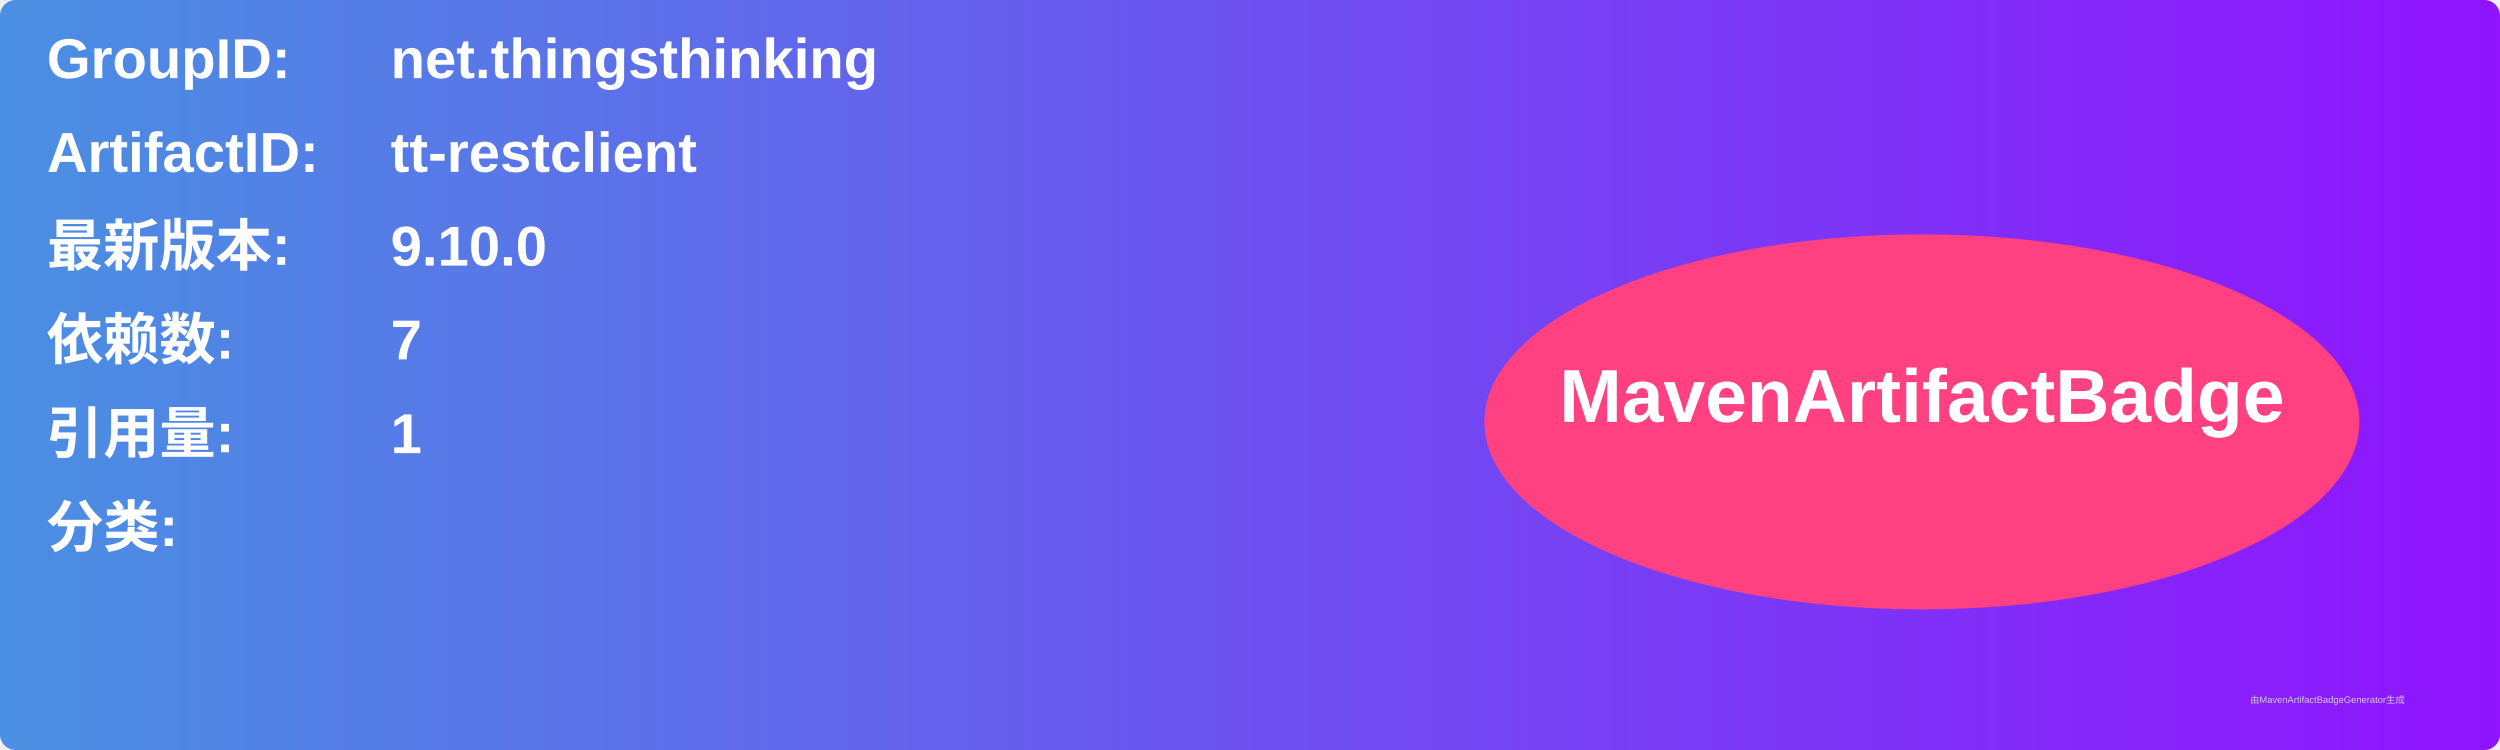
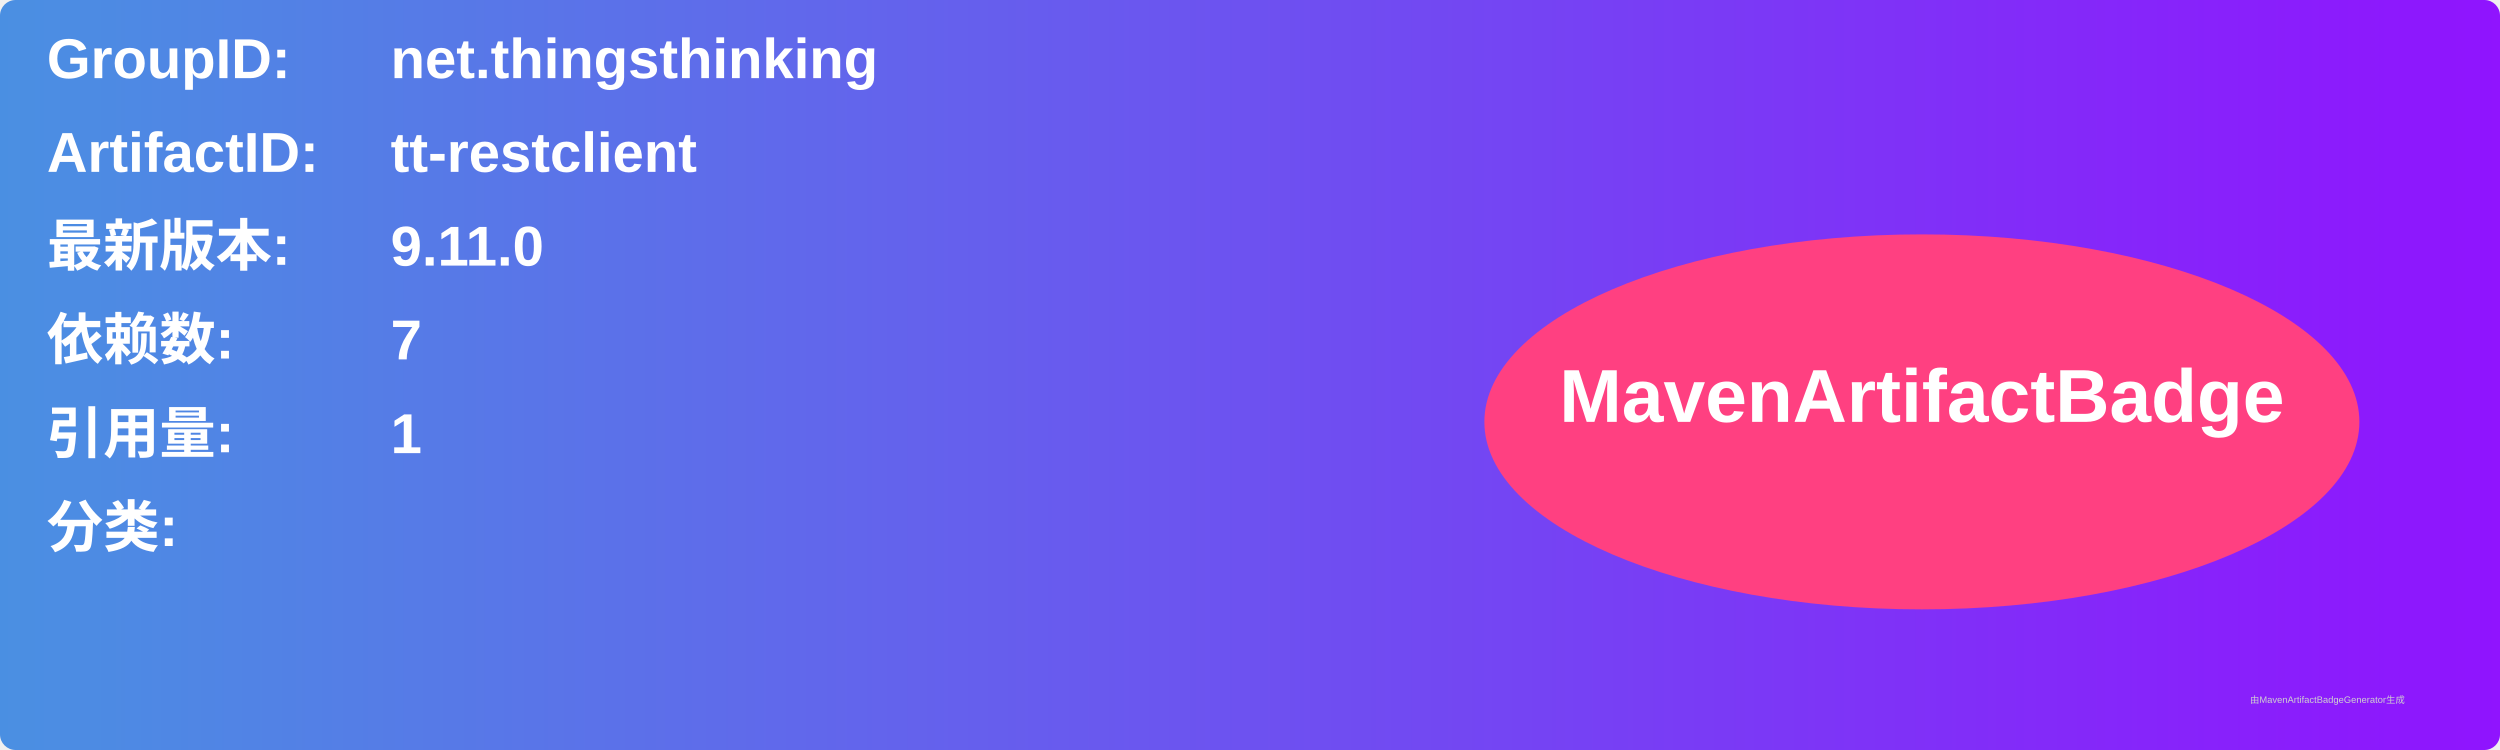
<svg xmlns="http://www.w3.org/2000/svg" width="800" height="240" viewBox="0 0 800 240">
  <linearGradient id="grad" x1="0%" y1="0%" x2="100%" y2="0%">
    <stop offset="0%" stop-color="#4a90e2" />
    <stop offset="100%" stop-color="#9013fe" />
  </linearGradient>
  <rect width="100%" height="100%" rx="5" ry="5" fill="url(#grad)" />
  <g transform="translate(15, 15)">
    <text x="0" y="10" font-family="Arial" font-size="18" fill="white" font-weight="bold" width="260">GroupID:</text>
    <text x="110" y="10" font-family="Arial" font-size="18" fill="white" font-weight="bold" width="460">net.thingsthinking</text>
    <text x="0" y="40" font-family="Arial" font-size="18" fill="white" font-weight="bold" width="260">ArtifactID:</text>
    <text x="110" y="40" font-family="Arial" font-size="18" fill="white" font-weight="bold" width="460">tt-restclient</text>
    <text x="0" y="70" font-family="Arial" font-size="18" fill="white" font-weight="bold">最新版本:</text>
    <text x="110" y="70" font-family="Arial" font-size="18" fill="white" font-weight="bold">
-       <tspan font-weight="bold">9.10.0</tspan>
+       <tspan font-weight="bold">9.11.0</tspan>
    </text>
    <text x="0" y="100" font-family="Arial" font-size="18" fill="white" font-weight="bold">依赖数: </text>
    <text x="110" y="100" font-family="Arial" font-size="18" fill="white">
      <tspan font-weight="bold">7</tspan>
    </text>
    <text x="0" y="130" font-family="Arial" font-size="18" fill="white" font-weight="bold">引用量: </text>
    <text x="110" y="130" font-family="Arial" font-size="18" fill="white">
      <tspan font-weight="bold">1</tspan>
    </text>
    <text x="0" y="160" font-family="Arial" font-size="18" fill="white" font-weight="bold">分类:</text>
    <text x="10" y="190" font-family="Arial" font-size="10" fill="white">
      <tspan font-weight="bold" />
    </text>
    <ellipse cx="600" cy="120" rx="140" ry="60" fill="#ff4081" />
    <text x="600" y="120" text-anchor="middle" font-family="Arial" font-size="24" fill="white" font-weight="bold">MavenArtifactBadge</text>
  </g>
  <text x="720" y="225" font-family="Arial" font-size="3" fill="#d0d0d0">由MavenArtifactBadgeGenerator生成</text>
</svg>
